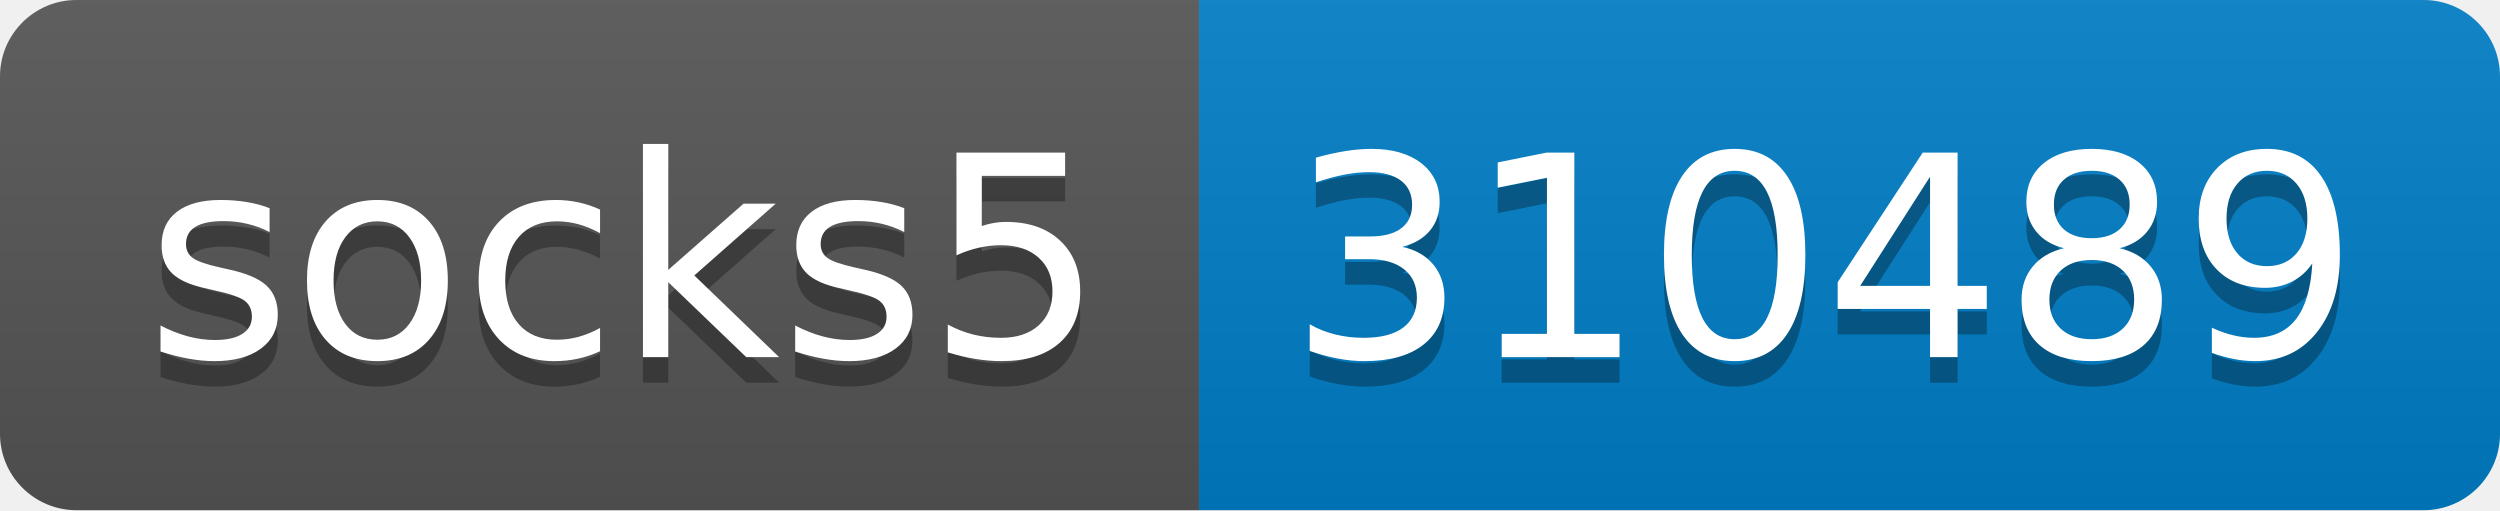
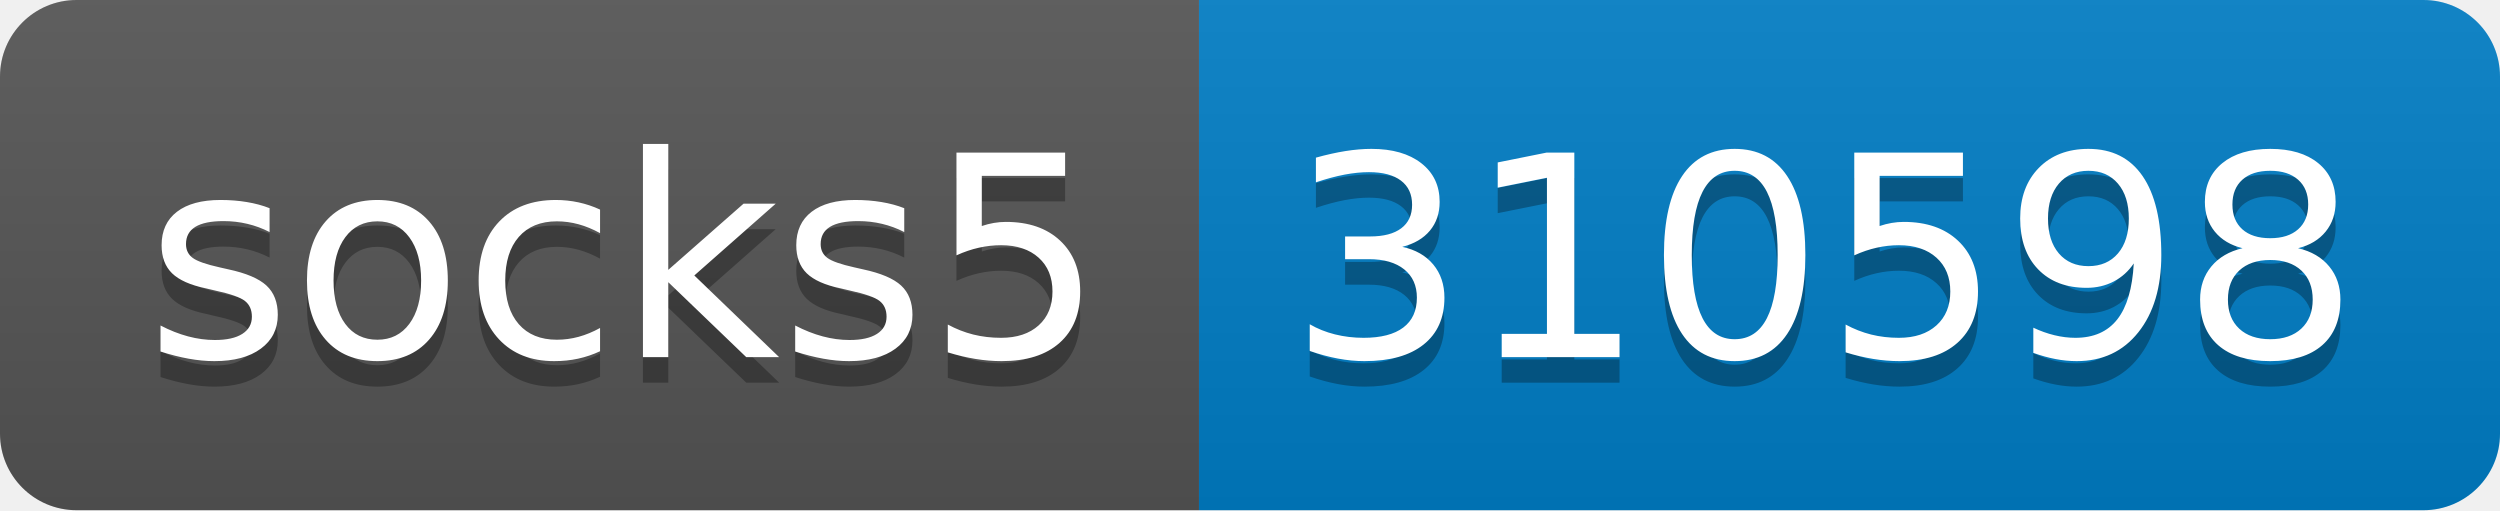
- <svg xmlns="http://www.w3.org/2000/svg" width="98" height="20" role="img" aria-label="socks5: 310489">
+ <svg xmlns="http://www.w3.org/2000/svg" width="98" height="20" role="img" aria-label="socks5: 310598">
  <linearGradient id="s" x2="0" y2="100%">
    <stop offset="0" stop-color="#bbb" stop-opacity=".1" />
    <stop offset="1" stop-opacity=".1" />
  </linearGradient>
  <clipPath id="r">
    <rect width="98" height="20" rx="3" fill="#fff" />
  </clipPath>
  <g clip-path="url(#r)">
    <rect width="47" height="20" fill="#555" />
    <rect x="47" width="51" height="20" fill="#007ec6" />
    <rect width="98" height="20" fill="url(#s)" />
  </g>
  <g fill="#fff" text-anchor="middle" font-family="Verdana,Geneva,DejaVu Sans,sans-serif" text-rendering="geometricPrecision" font-size="110">
    <text aria-hidden="true" x="245" y="150" fill="#010101" fill-opacity=".3" transform="scale(.1)" textLength="370">socks5</text>
    <text x="245" y="140" transform="scale(.1)" fill="#fff" textLength="370">socks5</text>
-     <text aria-hidden="true" x="715" y="150" fill="#010101" fill-opacity=".3" transform="scale(.1)" textLength="410">310489</text>
-     <text x="715" y="140" transform="scale(.1)" fill="#fff" textLength="410">310489</text>
+     <text aria-hidden="true" x="715" y="150" fill="#010101" fill-opacity=".3" transform="scale(.1)" textLength="410">310598</text>
+     <text x="715" y="140" transform="scale(.1)" fill="#fff" textLength="410">310598</text>
  </g>
</svg>
